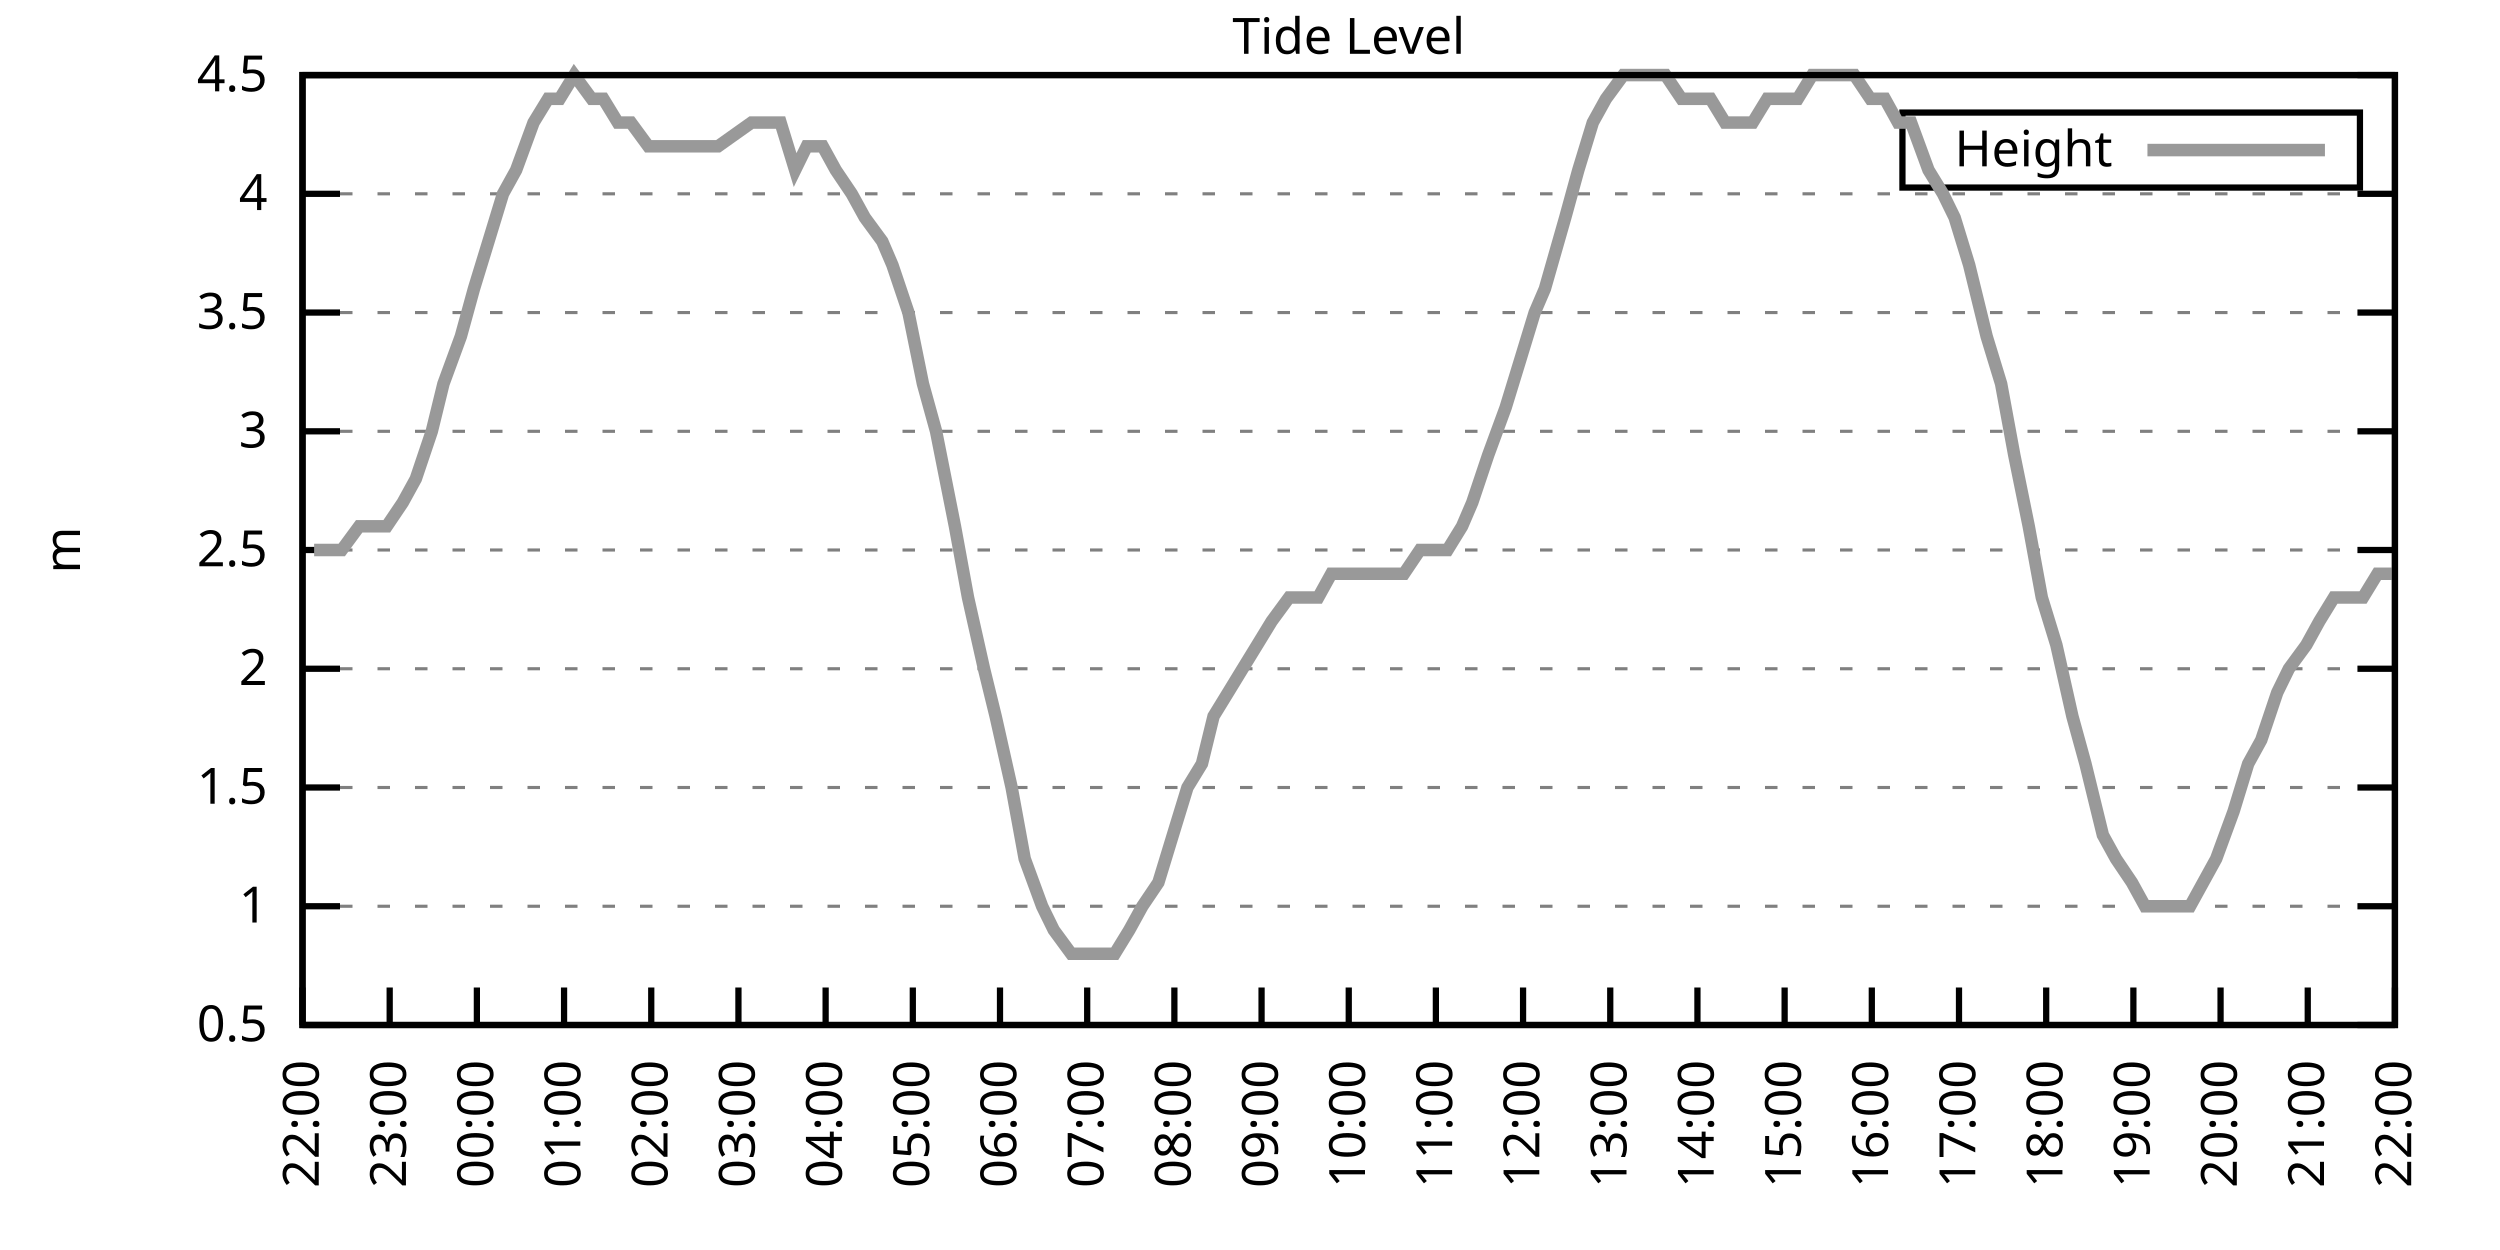
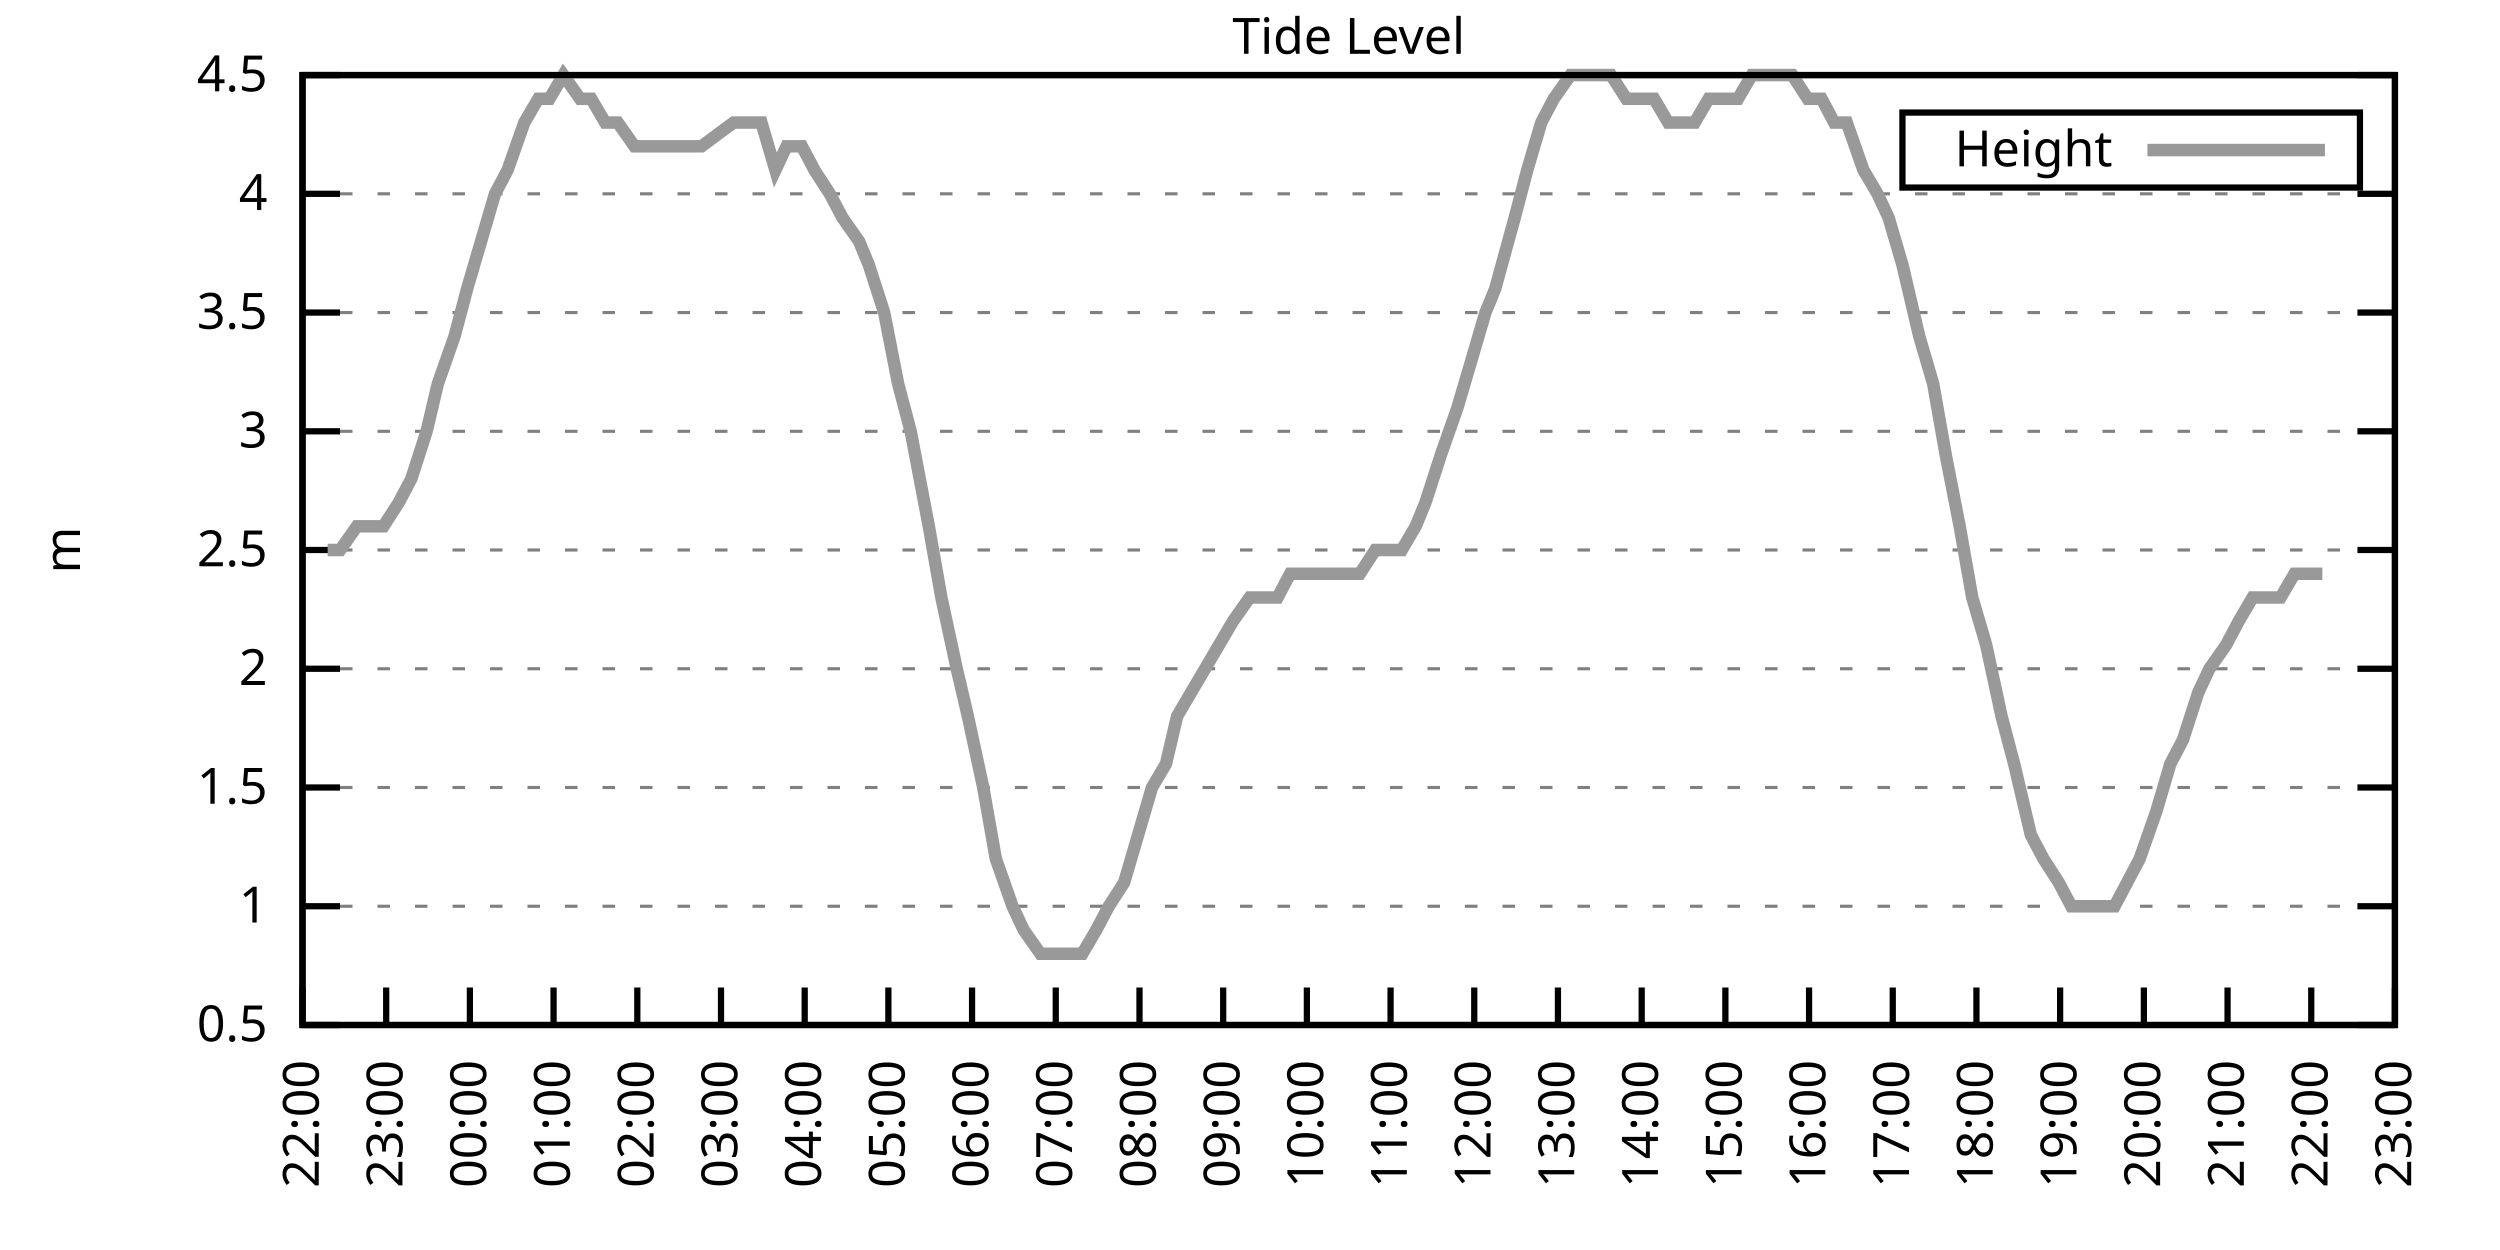
<svg xmlns="http://www.w3.org/2000/svg" xmlns:xlink="http://www.w3.org/1999/xlink" width="400" height="200" viewBox="0 0 400 200">
  <g id="gnuplot_canvas">
    <rect x="0" y="0" width="400" height="200" fill="none" />
    <defs>
      <circle id="gpDot" r="0.5" stroke-width="0.5" stroke="currentColor" />
      <path id="gpPt0" stroke-width="0.333" stroke="currentColor" d="M-1,0 h2 M0,-1 v2" />
      <path id="gpPt1" stroke-width="0.333" stroke="currentColor" d="M-1,-1 L1,1 M1,-1 L-1,1" />
      <path id="gpPt2" stroke-width="0.333" stroke="currentColor" d="M-1,0 L1,0 M0,-1 L0,1 M-1,-1 L1,1 M-1,1 L1,-1" />
      <rect id="gpPt3" stroke-width="0.333" stroke="currentColor" x="-1" y="-1" width="2" height="2" />
      <rect id="gpPt4" stroke-width="0.333" stroke="currentColor" fill="currentColor" x="-1" y="-1" width="2" height="2" />
      <circle id="gpPt5" stroke-width="0.333" stroke="currentColor" cx="0" cy="0" r="1" />
      <use xlink:href="#gpPt5" id="gpPt6" fill="currentColor" stroke="none" />
      <path id="gpPt7" stroke-width="0.333" stroke="currentColor" d="M0,-1.33 L-1.33,0.67 L1.33,0.67 z" />
      <use xlink:href="#gpPt7" id="gpPt8" fill="currentColor" stroke="none" />
      <use xlink:href="#gpPt7" id="gpPt9" stroke="currentColor" transform="rotate(180)" />
      <use xlink:href="#gpPt9" id="gpPt10" fill="currentColor" stroke="none" />
      <use xlink:href="#gpPt3" id="gpPt11" stroke="currentColor" transform="rotate(45)" />
      <use xlink:href="#gpPt11" id="gpPt12" fill="currentColor" stroke="none" />
      <path id="gpPt13" stroke-width="0.333" stroke="currentColor" d="M0,1.330 L1.265,0.411 L0.782,-1.067 L-0.782,-1.076 L-1.265,0.411 z" />
      <use xlink:href="#gpPt13" id="gpPt14" fill="currentColor" stroke="none" />
      <filter id="textbox" filterUnits="objectBoundingBox" x="0" y="0" height="1" width="1">
        <feFlood flood-color="white" flood-opacity="1" result="bgnd" />
        <feComposite in="SourceGraphic" in2="bgnd" operator="atop" />
      </filter>
      <filter id="greybox" filterUnits="objectBoundingBox" x="0" y="0" height="1" width="1">
        <feFlood flood-color="lightgrey" flood-opacity="1" result="grey" />
        <feComposite in="SourceGraphic" in2="grey" operator="atop" />
      </filter>
    </defs>
    <g fill="none" color="white" stroke="currentColor" stroke-width="1.00" stroke-linecap="butt" stroke-linejoin="miter">
</g>
    <g fill="none" color="black" stroke="currentColor" stroke-width="1.00" stroke-linecap="butt" stroke-linejoin="miter">
      <g stroke="none" shape-rendering="crispEdges">
        <polygon fill="rgb(255, 255, 255)" points="48.40,164.00 383.18,164.00 383.18,12.02 48.40,12.02 " />
      </g>
    </g>
    <g fill="none" color="black" stroke="currentColor" stroke-width="1.00" stroke-linecap="butt" stroke-linejoin="miter">
</g>
    <g fill="none" color="black" stroke="black" stroke-width="0.50" stroke-linecap="butt" stroke-linejoin="miter">
</g>
    <g fill="none" color="gray" stroke="currentColor" stroke-width="0.50" stroke-linecap="butt" stroke-linejoin="miter">
      <path stroke="gray" stroke-dasharray="2,4" class="gridline" d="M48.40,164.00 L383.19,164.00  " />
    </g>
    <g fill="none" color="gray" stroke="gray" stroke-width="1.00" stroke-linecap="butt" stroke-linejoin="miter">
</g>
    <g fill="none" color="black" stroke="currentColor" stroke-width="1.00" stroke-linecap="butt" stroke-linejoin="miter">
      <path stroke="black" d="M48.40,164.00 L54.40,164.00 M383.19,164.00 L377.19,164.00  " />
      <g transform="translate(42.80,166.60)" stroke="none" fill="black" font-family="Sans" font-size="8.00" text-anchor="end">
        <text>
          <tspan font-family="Sans"> 0.5</tspan>
        </text>
      </g>
    </g>
    <g fill="none" color="black" stroke="currentColor" stroke-width="1.00" stroke-linecap="butt" stroke-linejoin="miter">
</g>
    <g fill="none" color="black" stroke="black" stroke-width="0.50" stroke-linecap="butt" stroke-linejoin="miter">
</g>
    <g fill="none" color="gray" stroke="currentColor" stroke-width="0.50" stroke-linecap="butt" stroke-linejoin="miter">
      <path stroke="gray" stroke-dasharray="2,4" class="gridline" d="M48.40,145.00 L383.19,145.00  " />
    </g>
    <g fill="none" color="gray" stroke="gray" stroke-width="1.00" stroke-linecap="butt" stroke-linejoin="miter">
</g>
    <g fill="none" color="black" stroke="currentColor" stroke-width="1.00" stroke-linecap="butt" stroke-linejoin="miter">
      <path stroke="black" d="M48.40,145.00 L54.40,145.00 M383.19,145.00 L377.19,145.00  " />
      <g transform="translate(42.80,147.60)" stroke="none" fill="black" font-family="Sans" font-size="8.00" text-anchor="end">
        <text>
          <tspan font-family="Sans"> 1</tspan>
        </text>
      </g>
    </g>
    <g fill="none" color="black" stroke="currentColor" stroke-width="1.00" stroke-linecap="butt" stroke-linejoin="miter">
</g>
    <g fill="none" color="black" stroke="black" stroke-width="0.50" stroke-linecap="butt" stroke-linejoin="miter">
</g>
    <g fill="none" color="gray" stroke="currentColor" stroke-width="0.50" stroke-linecap="butt" stroke-linejoin="miter">
      <path stroke="gray" stroke-dasharray="2,4" class="gridline" d="M48.40,126.00 L383.19,126.00  " />
    </g>
    <g fill="none" color="gray" stroke="gray" stroke-width="1.00" stroke-linecap="butt" stroke-linejoin="miter">
</g>
    <g fill="none" color="black" stroke="currentColor" stroke-width="1.00" stroke-linecap="butt" stroke-linejoin="miter">
      <path stroke="black" d="M48.40,126.00 L54.40,126.00 M383.19,126.00 L377.19,126.00  " />
      <g transform="translate(42.80,128.60)" stroke="none" fill="black" font-family="Sans" font-size="8.00" text-anchor="end">
        <text>
          <tspan font-family="Sans"> 1.5</tspan>
        </text>
      </g>
    </g>
    <g fill="none" color="black" stroke="currentColor" stroke-width="1.00" stroke-linecap="butt" stroke-linejoin="miter">
</g>
    <g fill="none" color="black" stroke="black" stroke-width="0.50" stroke-linecap="butt" stroke-linejoin="miter">
</g>
    <g fill="none" color="gray" stroke="currentColor" stroke-width="0.50" stroke-linecap="butt" stroke-linejoin="miter">
      <path stroke="gray" stroke-dasharray="2,4" class="gridline" d="M48.40,107.00 L383.19,107.00  " />
    </g>
    <g fill="none" color="gray" stroke="gray" stroke-width="1.00" stroke-linecap="butt" stroke-linejoin="miter">
</g>
    <g fill="none" color="black" stroke="currentColor" stroke-width="1.00" stroke-linecap="butt" stroke-linejoin="miter">
      <path stroke="black" d="M48.40,107.00 L54.40,107.00 M383.19,107.00 L377.19,107.00  " />
      <g transform="translate(42.80,109.60)" stroke="none" fill="black" font-family="Sans" font-size="8.00" text-anchor="end">
        <text>
          <tspan font-family="Sans"> 2</tspan>
        </text>
      </g>
    </g>
    <g fill="none" color="black" stroke="currentColor" stroke-width="1.00" stroke-linecap="butt" stroke-linejoin="miter">
</g>
    <g fill="none" color="black" stroke="black" stroke-width="0.50" stroke-linecap="butt" stroke-linejoin="miter">
</g>
    <g fill="none" color="gray" stroke="currentColor" stroke-width="0.50" stroke-linecap="butt" stroke-linejoin="miter">
      <path stroke="gray" stroke-dasharray="2,4" class="gridline" d="M48.40,88.00 L383.19,88.00  " />
    </g>
    <g fill="none" color="gray" stroke="gray" stroke-width="1.00" stroke-linecap="butt" stroke-linejoin="miter">
</g>
    <g fill="none" color="black" stroke="currentColor" stroke-width="1.00" stroke-linecap="butt" stroke-linejoin="miter">
      <path stroke="black" d="M48.40,88.00 L54.40,88.00 M383.19,88.00 L377.19,88.00  " />
      <g transform="translate(42.80,90.60)" stroke="none" fill="black" font-family="Sans" font-size="8.00" text-anchor="end">
        <text>
          <tspan font-family="Sans"> 2.5</tspan>
        </text>
      </g>
    </g>
    <g fill="none" color="black" stroke="currentColor" stroke-width="1.00" stroke-linecap="butt" stroke-linejoin="miter">
</g>
    <g fill="none" color="black" stroke="black" stroke-width="0.50" stroke-linecap="butt" stroke-linejoin="miter">
</g>
    <g fill="none" color="gray" stroke="currentColor" stroke-width="0.50" stroke-linecap="butt" stroke-linejoin="miter">
      <path stroke="gray" stroke-dasharray="2,4" class="gridline" d="M48.40,69.01 L383.19,69.01  " />
    </g>
    <g fill="none" color="gray" stroke="gray" stroke-width="1.00" stroke-linecap="butt" stroke-linejoin="miter">
</g>
    <g fill="none" color="black" stroke="currentColor" stroke-width="1.00" stroke-linecap="butt" stroke-linejoin="miter">
      <path stroke="black" d="M48.40,69.01 L54.40,69.01 M383.19,69.01 L377.19,69.01  " />
      <g transform="translate(42.80,71.61)" stroke="none" fill="black" font-family="Sans" font-size="8.00" text-anchor="end">
        <text>
          <tspan font-family="Sans"> 3</tspan>
        </text>
      </g>
    </g>
    <g fill="none" color="black" stroke="currentColor" stroke-width="1.00" stroke-linecap="butt" stroke-linejoin="miter">
</g>
    <g fill="none" color="black" stroke="black" stroke-width="0.50" stroke-linecap="butt" stroke-linejoin="miter">
</g>
    <g fill="none" color="gray" stroke="currentColor" stroke-width="0.50" stroke-linecap="butt" stroke-linejoin="miter">
      <path stroke="gray" stroke-dasharray="2,4" class="gridline" d="M48.40,50.01 L383.19,50.01  " />
    </g>
    <g fill="none" color="gray" stroke="gray" stroke-width="1.00" stroke-linecap="butt" stroke-linejoin="miter">
</g>
    <g fill="none" color="black" stroke="currentColor" stroke-width="1.00" stroke-linecap="butt" stroke-linejoin="miter">
      <path stroke="black" d="M48.40,50.01 L54.40,50.01 M383.19,50.01 L377.19,50.01  " />
      <g transform="translate(42.80,52.61)" stroke="none" fill="black" font-family="Sans" font-size="8.00" text-anchor="end">
        <text>
          <tspan font-family="Sans"> 3.5</tspan>
        </text>
      </g>
    </g>
    <g fill="none" color="black" stroke="currentColor" stroke-width="1.00" stroke-linecap="butt" stroke-linejoin="miter">
</g>
    <g fill="none" color="black" stroke="black" stroke-width="0.50" stroke-linecap="butt" stroke-linejoin="miter">
</g>
    <g fill="none" color="gray" stroke="currentColor" stroke-width="0.50" stroke-linecap="butt" stroke-linejoin="miter">
      <path stroke="gray" stroke-dasharray="2,4" class="gridline" d="M48.40,31.01 L383.19,31.01  " />
    </g>
    <g fill="none" color="gray" stroke="gray" stroke-width="1.00" stroke-linecap="butt" stroke-linejoin="miter">
</g>
    <g fill="none" color="black" stroke="currentColor" stroke-width="1.00" stroke-linecap="butt" stroke-linejoin="miter">
      <path stroke="black" d="M48.40,31.01 L54.40,31.01 M383.19,31.01 L377.19,31.01  " />
      <g transform="translate(42.80,33.61)" stroke="none" fill="black" font-family="Sans" font-size="8.00" text-anchor="end">
        <text>
          <tspan font-family="Sans"> 4</tspan>
        </text>
      </g>
    </g>
    <g fill="none" color="black" stroke="currentColor" stroke-width="1.00" stroke-linecap="butt" stroke-linejoin="miter">
</g>
    <g fill="none" color="black" stroke="black" stroke-width="0.50" stroke-linecap="butt" stroke-linejoin="miter">
</g>
    <g fill="none" color="gray" stroke="currentColor" stroke-width="0.50" stroke-linecap="butt" stroke-linejoin="miter">
      <path stroke="gray" stroke-dasharray="2,4" class="gridline" d="M48.40,12.01 L383.19,12.01  " />
    </g>
    <g fill="none" color="gray" stroke="gray" stroke-width="1.00" stroke-linecap="butt" stroke-linejoin="miter">
</g>
    <g fill="none" color="black" stroke="currentColor" stroke-width="1.00" stroke-linecap="butt" stroke-linejoin="miter">
      <path stroke="black" d="M48.40,12.01 L54.40,12.01 M383.19,12.01 L377.19,12.01  " />
      <g transform="translate(42.80,14.61)" stroke="none" fill="black" font-family="Sans" font-size="8.00" text-anchor="end">
        <text>
          <tspan font-family="Sans"> 4.5</tspan>
        </text>
      </g>
    </g>
    <g fill="none" color="black" stroke="currentColor" stroke-width="1.00" stroke-linecap="butt" stroke-linejoin="miter">
      <path stroke="black" d="M48.40,164.00 L48.40,158.00  " />
      <g transform="translate(51.00,169.60) rotate(270.00)" stroke="none" fill="black" font-family="Sans" font-size="8.00" text-anchor="end">
        <text>
          <tspan font-family="Sans">22:00</tspan>
        </text>
      </g>
    </g>
    <g fill="none" color="black" stroke="currentColor" stroke-width="1.00" stroke-linecap="butt" stroke-linejoin="miter">
-       <path stroke="black" d="M62.35,164.00 L62.35,158.00  " />
-       <g transform="translate(64.95,169.60) rotate(270.00)" stroke="none" fill="black" font-family="Sans" font-size="8.00" text-anchor="end">
+       <path stroke="black" d="M61.79,164.00 L61.79,158.00  " />
+       <g transform="translate(64.39,169.60) rotate(270.00)" stroke="none" fill="black" font-family="Sans" font-size="8.00" text-anchor="end">
        <text>
          <tspan font-family="Sans">23:00</tspan>
        </text>
      </g>
    </g>
    <g fill="none" color="black" stroke="currentColor" stroke-width="1.00" stroke-linecap="butt" stroke-linejoin="miter">
-       <path stroke="black" d="M76.30,164.00 L76.30,158.00  " />
-       <g transform="translate(78.90,169.60) rotate(270.00)" stroke="none" fill="black" font-family="Sans" font-size="8.00" text-anchor="end">
+       <path stroke="black" d="M75.18,164.00 L75.18,158.00  " />
+       <g transform="translate(77.78,169.60) rotate(270.00)" stroke="none" fill="black" font-family="Sans" font-size="8.00" text-anchor="end">
        <text>
          <tspan font-family="Sans">00:00</tspan>
        </text>
      </g>
    </g>
    <g fill="none" color="black" stroke="currentColor" stroke-width="1.00" stroke-linecap="butt" stroke-linejoin="miter">
-       <path stroke="black" d="M90.25,164.00 L90.25,158.00  " />
-       <g transform="translate(92.85,169.60) rotate(270.00)" stroke="none" fill="black" font-family="Sans" font-size="8.00" text-anchor="end">
+       <path stroke="black" d="M88.57,164.00 L88.57,158.00  " />
+       <g transform="translate(91.17,169.60) rotate(270.00)" stroke="none" fill="black" font-family="Sans" font-size="8.00" text-anchor="end">
        <text>
          <tspan font-family="Sans">01:00</tspan>
        </text>
      </g>
    </g>
    <g fill="none" color="black" stroke="currentColor" stroke-width="1.00" stroke-linecap="butt" stroke-linejoin="miter">
-       <path stroke="black" d="M104.20,164.00 L104.20,158.00  " />
-       <g transform="translate(106.80,169.60) rotate(270.00)" stroke="none" fill="black" font-family="Sans" font-size="8.00" text-anchor="end">
+       <path stroke="black" d="M101.97,164.00 L101.97,158.00  " />
+       <g transform="translate(104.57,169.60) rotate(270.00)" stroke="none" fill="black" font-family="Sans" font-size="8.00" text-anchor="end">
        <text>
          <tspan font-family="Sans">02:00</tspan>
        </text>
      </g>
    </g>
    <g fill="none" color="black" stroke="currentColor" stroke-width="1.00" stroke-linecap="butt" stroke-linejoin="miter">
-       <path stroke="black" d="M118.15,164.00 L118.15,158.00  " />
-       <g transform="translate(120.75,169.60) rotate(270.00)" stroke="none" fill="black" font-family="Sans" font-size="8.00" text-anchor="end">
+       <path stroke="black" d="M115.36,164.00 L115.36,158.00  " />
+       <g transform="translate(117.96,169.60) rotate(270.00)" stroke="none" fill="black" font-family="Sans" font-size="8.00" text-anchor="end">
        <text>
          <tspan font-family="Sans">03:00</tspan>
        </text>
      </g>
    </g>
    <g fill="none" color="black" stroke="currentColor" stroke-width="1.00" stroke-linecap="butt" stroke-linejoin="miter">
-       <path stroke="black" d="M132.10,164.00 L132.10,158.00  " />
-       <g transform="translate(134.70,169.60) rotate(270.00)" stroke="none" fill="black" font-family="Sans" font-size="8.00" text-anchor="end">
+       <path stroke="black" d="M128.75,164.00 L128.75,158.00  " />
+       <g transform="translate(131.35,169.60) rotate(270.00)" stroke="none" fill="black" font-family="Sans" font-size="8.00" text-anchor="end">
        <text>
          <tspan font-family="Sans">04:00</tspan>
        </text>
      </g>
    </g>
    <g fill="none" color="black" stroke="currentColor" stroke-width="1.00" stroke-linecap="butt" stroke-linejoin="miter">
-       <path stroke="black" d="M146.05,164.00 L146.05,158.00  " />
-       <g transform="translate(148.65,169.60) rotate(270.00)" stroke="none" fill="black" font-family="Sans" font-size="8.00" text-anchor="end">
+       <path stroke="black" d="M142.14,164.00 L142.14,158.00  " />
+       <g transform="translate(144.74,169.60) rotate(270.00)" stroke="none" fill="black" font-family="Sans" font-size="8.00" text-anchor="end">
        <text>
          <tspan font-family="Sans">05:00</tspan>
        </text>
      </g>
    </g>
    <g fill="none" color="black" stroke="currentColor" stroke-width="1.00" stroke-linecap="butt" stroke-linejoin="miter">
-       <path stroke="black" d="M160.00,164.00 L160.00,158.00  " />
-       <g transform="translate(162.60,169.60) rotate(270.00)" stroke="none" fill="black" font-family="Sans" font-size="8.00" text-anchor="end">
+       <path stroke="black" d="M155.53,164.00 L155.53,158.00  " />
+       <g transform="translate(158.13,169.60) rotate(270.00)" stroke="none" fill="black" font-family="Sans" font-size="8.00" text-anchor="end">
        <text>
          <tspan font-family="Sans">06:00</tspan>
        </text>
      </g>
    </g>
    <g fill="none" color="black" stroke="currentColor" stroke-width="1.00" stroke-linecap="butt" stroke-linejoin="miter">
-       <path stroke="black" d="M173.95,164.00 L173.95,158.00  " />
-       <g transform="translate(176.55,169.60) rotate(270.00)" stroke="none" fill="black" font-family="Sans" font-size="8.00" text-anchor="end">
+       <path stroke="black" d="M168.92,164.00 L168.92,158.00  " />
+       <g transform="translate(171.52,169.60) rotate(270.00)" stroke="none" fill="black" font-family="Sans" font-size="8.00" text-anchor="end">
        <text>
          <tspan font-family="Sans">07:00</tspan>
        </text>
      </g>
    </g>
    <g fill="none" color="black" stroke="currentColor" stroke-width="1.00" stroke-linecap="butt" stroke-linejoin="miter">
-       <path stroke="black" d="M187.90,164.00 L187.90,158.00  " />
-       <g transform="translate(190.50,169.60) rotate(270.00)" stroke="none" fill="black" font-family="Sans" font-size="8.00" text-anchor="end">
+       <path stroke="black" d="M182.32,164.00 L182.32,158.00  " />
+       <g transform="translate(184.92,169.60) rotate(270.00)" stroke="none" fill="black" font-family="Sans" font-size="8.00" text-anchor="end">
        <text>
          <tspan font-family="Sans">08:00</tspan>
        </text>
      </g>
    </g>
    <g fill="none" color="black" stroke="currentColor" stroke-width="1.00" stroke-linecap="butt" stroke-linejoin="miter">
-       <path stroke="black" d="M201.85,164.00 L201.85,158.00  " />
-       <g transform="translate(204.45,169.60) rotate(270.00)" stroke="none" fill="black" font-family="Sans" font-size="8.00" text-anchor="end">
+       <path stroke="black" d="M195.71,164.00 L195.71,158.00  " />
+       <g transform="translate(198.31,169.60) rotate(270.00)" stroke="none" fill="black" font-family="Sans" font-size="8.00" text-anchor="end">
        <text>
          <tspan font-family="Sans">09:00</tspan>
        </text>
      </g>
    </g>
    <g fill="none" color="black" stroke="currentColor" stroke-width="1.00" stroke-linecap="butt" stroke-linejoin="miter">
-       <path stroke="black" d="M215.80,164.00 L215.80,158.00  " />
-       <g transform="translate(218.40,169.60) rotate(270.00)" stroke="none" fill="black" font-family="Sans" font-size="8.00" text-anchor="end">
+       <path stroke="black" d="M209.10,164.00 L209.10,158.00  " />
+       <g transform="translate(211.70,169.60) rotate(270.00)" stroke="none" fill="black" font-family="Sans" font-size="8.00" text-anchor="end">
        <text>
          <tspan font-family="Sans">10:00</tspan>
        </text>
      </g>
    </g>
    <g fill="none" color="black" stroke="currentColor" stroke-width="1.00" stroke-linecap="butt" stroke-linejoin="miter">
-       <path stroke="black" d="M229.74,164.00 L229.74,158.00  " />
-       <g transform="translate(232.34,169.60) rotate(270.00)" stroke="none" fill="black" font-family="Sans" font-size="8.00" text-anchor="end">
+       <path stroke="black" d="M222.49,164.00 L222.49,158.00  " />
+       <g transform="translate(225.09,169.60) rotate(270.00)" stroke="none" fill="black" font-family="Sans" font-size="8.00" text-anchor="end">
        <text>
          <tspan font-family="Sans">11:00</tspan>
        </text>
      </g>
    </g>
    <g fill="none" color="black" stroke="currentColor" stroke-width="1.00" stroke-linecap="butt" stroke-linejoin="miter">
-       <path stroke="black" d="M243.69,164.00 L243.69,158.00  " />
-       <g transform="translate(246.29,169.60) rotate(270.00)" stroke="none" fill="black" font-family="Sans" font-size="8.00" text-anchor="end">
+       <path stroke="black" d="M235.88,164.00 L235.88,158.00  " />
+       <g transform="translate(238.48,169.60) rotate(270.00)" stroke="none" fill="black" font-family="Sans" font-size="8.00" text-anchor="end">
        <text>
          <tspan font-family="Sans">12:00</tspan>
        </text>
      </g>
    </g>
    <g fill="none" color="black" stroke="currentColor" stroke-width="1.00" stroke-linecap="butt" stroke-linejoin="miter">
-       <path stroke="black" d="M257.64,164.00 L257.64,158.00  " />
-       <g transform="translate(260.24,169.60) rotate(270.00)" stroke="none" fill="black" font-family="Sans" font-size="8.00" text-anchor="end">
+       <path stroke="black" d="M249.27,164.00 L249.27,158.00  " />
+       <g transform="translate(251.87,169.60) rotate(270.00)" stroke="none" fill="black" font-family="Sans" font-size="8.00" text-anchor="end">
        <text>
          <tspan font-family="Sans">13:00</tspan>
        </text>
      </g>
    </g>
    <g fill="none" color="black" stroke="currentColor" stroke-width="1.00" stroke-linecap="butt" stroke-linejoin="miter">
-       <path stroke="black" d="M271.59,164.00 L271.59,158.00  " />
-       <g transform="translate(274.19,169.60) rotate(270.00)" stroke="none" fill="black" font-family="Sans" font-size="8.00" text-anchor="end">
+       <path stroke="black" d="M262.67,164.00 L262.67,158.00  " />
+       <g transform="translate(265.27,169.60) rotate(270.00)" stroke="none" fill="black" font-family="Sans" font-size="8.00" text-anchor="end">
        <text>
          <tspan font-family="Sans">14:00</tspan>
        </text>
      </g>
    </g>
    <g fill="none" color="black" stroke="currentColor" stroke-width="1.00" stroke-linecap="butt" stroke-linejoin="miter">
-       <path stroke="black" d="M285.54,164.00 L285.54,158.00  " />
-       <g transform="translate(288.14,169.60) rotate(270.00)" stroke="none" fill="black" font-family="Sans" font-size="8.00" text-anchor="end">
+       <path stroke="black" d="M276.06,164.00 L276.06,158.00  " />
+       <g transform="translate(278.66,169.60) rotate(270.00)" stroke="none" fill="black" font-family="Sans" font-size="8.00" text-anchor="end">
        <text>
          <tspan font-family="Sans">15:00</tspan>
        </text>
      </g>
    </g>
    <g fill="none" color="black" stroke="currentColor" stroke-width="1.00" stroke-linecap="butt" stroke-linejoin="miter">
-       <path stroke="black" d="M299.49,164.00 L299.49,158.00  " />
-       <g transform="translate(302.09,169.60) rotate(270.00)" stroke="none" fill="black" font-family="Sans" font-size="8.00" text-anchor="end">
+       <path stroke="black" d="M289.45,164.00 L289.45,158.00  " />
+       <g transform="translate(292.05,169.60) rotate(270.00)" stroke="none" fill="black" font-family="Sans" font-size="8.00" text-anchor="end">
        <text>
          <tspan font-family="Sans">16:00</tspan>
        </text>
      </g>
    </g>
    <g fill="none" color="black" stroke="currentColor" stroke-width="1.00" stroke-linecap="butt" stroke-linejoin="miter">
-       <path stroke="black" d="M313.44,164.00 L313.44,158.00  " />
-       <g transform="translate(316.04,169.60) rotate(270.00)" stroke="none" fill="black" font-family="Sans" font-size="8.00" text-anchor="end">
+       <path stroke="black" d="M302.84,164.00 L302.84,158.00  " />
+       <g transform="translate(305.44,169.60) rotate(270.00)" stroke="none" fill="black" font-family="Sans" font-size="8.00" text-anchor="end">
        <text>
          <tspan font-family="Sans">17:00</tspan>
        </text>
      </g>
    </g>
    <g fill="none" color="black" stroke="currentColor" stroke-width="1.00" stroke-linecap="butt" stroke-linejoin="miter">
-       <path stroke="black" d="M327.39,164.00 L327.39,158.00  " />
-       <g transform="translate(329.99,169.60) rotate(270.00)" stroke="none" fill="black" font-family="Sans" font-size="8.00" text-anchor="end">
+       <path stroke="black" d="M316.23,164.00 L316.23,158.00  " />
+       <g transform="translate(318.83,169.60) rotate(270.00)" stroke="none" fill="black" font-family="Sans" font-size="8.00" text-anchor="end">
        <text>
          <tspan font-family="Sans">18:00</tspan>
        </text>
      </g>
    </g>
    <g fill="none" color="black" stroke="currentColor" stroke-width="1.00" stroke-linecap="butt" stroke-linejoin="miter">
-       <path stroke="black" d="M341.34,164.00 L341.34,158.00  " />
-       <g transform="translate(343.94,169.60) rotate(270.00)" stroke="none" fill="black" font-family="Sans" font-size="8.00" text-anchor="end">
+       <path stroke="black" d="M329.62,164.00 L329.62,158.00  " />
+       <g transform="translate(332.22,169.60) rotate(270.00)" stroke="none" fill="black" font-family="Sans" font-size="8.00" text-anchor="end">
        <text>
          <tspan font-family="Sans">19:00</tspan>
        </text>
      </g>
    </g>
    <g fill="none" color="black" stroke="currentColor" stroke-width="1.00" stroke-linecap="butt" stroke-linejoin="miter">
-       <path stroke="black" d="M355.29,164.00 L355.29,158.00  " />
-       <g transform="translate(357.89,169.60) rotate(270.00)" stroke="none" fill="black" font-family="Sans" font-size="8.00" text-anchor="end">
+       <path stroke="black" d="M343.02,164.00 L343.02,158.00  " />
+       <g transform="translate(345.62,169.60) rotate(270.00)" stroke="none" fill="black" font-family="Sans" font-size="8.00" text-anchor="end">
        <text>
          <tspan font-family="Sans">20:00</tspan>
        </text>
      </g>
    </g>
    <g fill="none" color="black" stroke="currentColor" stroke-width="1.00" stroke-linecap="butt" stroke-linejoin="miter">
-       <path stroke="black" d="M369.24,164.00 L369.24,158.00  " />
-       <g transform="translate(371.84,169.60) rotate(270.00)" stroke="none" fill="black" font-family="Sans" font-size="8.00" text-anchor="end">
+       <path stroke="black" d="M356.41,164.00 L356.41,158.00  " />
+       <g transform="translate(359.01,169.60) rotate(270.00)" stroke="none" fill="black" font-family="Sans" font-size="8.00" text-anchor="end">
        <text>
          <tspan font-family="Sans">21:00</tspan>
+         </text>
+       </g>
+     </g>
+     <g fill="none" color="black" stroke="currentColor" stroke-width="1.00" stroke-linecap="butt" stroke-linejoin="miter">
+       <path stroke="black" d="M369.80,164.00 L369.80,158.00  " />
+       <g transform="translate(372.40,169.60) rotate(270.00)" stroke="none" fill="black" font-family="Sans" font-size="8.00" text-anchor="end">
+         <text>
+           <tspan font-family="Sans">22:00</tspan>
        </text>
      </g>
    </g>
    <g fill="none" color="black" stroke="currentColor" stroke-width="1.00" stroke-linecap="butt" stroke-linejoin="miter">
      <path stroke="black" d="M383.19,164.00 L383.19,158.00  " />
      <g transform="translate(385.79,169.60) rotate(270.00)" stroke="none" fill="black" font-family="Sans" font-size="8.00" text-anchor="end">
        <text>
-           <tspan font-family="Sans">22:00</tspan>
+           <tspan font-family="Sans">23:00</tspan>
        </text>
      </g>
    </g>
    <g fill="none" color="black" stroke="currentColor" stroke-width="1.00" stroke-linecap="butt" stroke-linejoin="miter">
</g>
    <g fill="none" color="black" stroke="currentColor" stroke-width="1.00" stroke-linecap="butt" stroke-linejoin="miter">
      <path stroke="black" d="M48.40,12.01 L48.40,164.00 L383.19,164.00 L383.19,12.01 L48.40,12.01 Z  " />
    </g>
    <g fill="none" color="black" stroke="currentColor" stroke-width="1.00" stroke-linecap="butt" stroke-linejoin="miter">
</g>
    <g fill="none" color="black" stroke="currentColor" stroke-width="1.00" stroke-linecap="butt" stroke-linejoin="miter">
      <path stroke="black" d="M304.39,30.01 L304.39,18.01 L377.59,18.01 L377.59,30.01 L304.39,30.01 Z  " />
    </g>
    <g id="Tide_level_plot_1">
      <g fill="none" color="white" stroke="black" stroke-width="2.00" stroke-linecap="butt" stroke-linejoin="miter">
</g>
      <g fill="none" color="black" stroke="currentColor" stroke-width="2.00" stroke-linecap="butt" stroke-linejoin="miter">
        <g transform="translate(337.99,26.61)" stroke="none" fill="black" font-family="Sans" font-size="8.00" text-anchor="end">
          <text>
            <tspan font-family="Sans">Height</tspan>
          </text>
        </g>
      </g>
      <g fill="none" color="black" stroke="currentColor" stroke-width="2.00" stroke-linecap="butt" stroke-linejoin="miter">
-         <path stroke="rgb(153, 153, 153)" d="M343.59,24.01 L371.99,24.01 M50.26,88.00 L52.58,88.00 L54.68,88.00 L57.47,84.21 L59.33,84.21 L61.88,84.21   L64.44,80.41 L66.53,76.61 L69.09,69.01 L70.95,61.41 L73.74,53.81 L75.83,46.21 L78.16,38.61 L80.48,31.01   L82.58,27.21 L85.37,19.61 L87.69,15.81 L89.55,15.81 L91.88,12.01 L94.67,15.81 L96.53,15.81 L98.85,19.61   L100.94,19.61 L103.73,23.41 L105.59,23.41 L108.62,23.41 L110.48,23.41 L112.57,23.41 L114.89,23.41 L120.24,19.61   L122.10,19.61 L124.89,19.61 L127.22,27.21 L129.08,23.41 L131.63,23.41 L133.72,27.21 L136.28,31.01 L138.37,34.81   L141.16,38.61 L142.79,42.41 L145.35,50.01 L147.67,61.41 L149.77,69.01 L152.79,84.21 L154.88,95.60 L157.44,107.00   L159.30,114.60 L161.86,126.00 L163.95,137.40 L166.74,145.00 L168.60,148.80 L171.39,152.60 L173.48,152.60 L175.81,152.60   L178.36,152.60 L180.69,148.80 L182.78,145.00 L185.34,141.20 L187.66,133.60 L189.99,126.00 L192.31,122.20 L194.17,114.60   L196.50,110.80 L198.82,107.00 L201.15,103.20 L203.47,99.40 L206.26,95.60 L208.59,95.60 L210.91,95.60 L213.01,91.80   L215.10,91.80 L217.89,91.80 L220.21,91.80 L222.30,91.80 L224.63,91.80 L227.19,88.00 L229.51,88.00 L231.60,88.00   L233.93,84.21 L235.56,80.41 L238.11,72.81 L240.90,65.21 L243.23,57.61 L245.55,50.01 L247.18,46.21 L250.44,34.81   L252.53,27.21 L254.85,19.61 L256.95,15.81 L259.74,12.01 L261.60,12.01 L264.39,12.01 L266.48,12.01 L269.04,15.81   L270.66,15.81 L273.69,15.81 L276.01,19.61 L278.10,19.61 L280.43,19.61 L282.75,15.81 L285.08,15.81 L287.64,15.81   L289.96,12.01 L291.82,12.01 L294.61,12.01 L296.70,12.01 L299.26,15.81 L301.58,15.81 L303.68,19.61 L305.77,19.61   L308.56,27.21 L310.88,31.01 L312.74,34.81 L315.07,42.41 L317.86,53.81 L320.18,61.41 L322.28,72.81 L324.60,84.21   L326.69,95.60 L329.02,103.20 L331.58,114.60 L333.67,122.20 L336.46,133.60 L338.55,137.40 L341.11,141.20 L343.20,145.00   L345.76,145.00 L347.85,145.00 L350.41,145.00 L352.50,141.20 L354.59,137.40 L357.38,129.80 L359.71,122.20 L361.80,118.40   L364.36,110.80 L366.22,107.00 L369.01,103.20 L371.10,99.40 L373.43,95.60 L375.98,95.60 L378.08,95.60 L380.40,91.80   L382.73,91.80  " />
+         <path stroke="rgb(153, 153, 153)" d="M343.59,24.01 L371.99,24.01 M52.42,88.00 L54.43,88.00 L57.10,84.21 L58.89,84.21 L61.35,84.21 L63.80,80.41   L65.81,76.61 L68.26,69.01 L70.05,61.41 L72.73,53.81 L74.74,46.21 L76.97,38.61 L79.20,31.01 L81.21,27.21   L83.89,19.61 L86.12,15.81 L87.91,15.81 L90.14,12.01 L92.82,15.81 L94.60,15.81 L96.83,19.61 L98.84,19.61   L101.52,23.41 L103.31,23.41 L106.21,23.41 L107.99,23.41 L110.00,23.41 L112.23,23.41 L117.37,19.61 L119.15,19.61   L121.83,19.61 L124.06,27.21 L125.85,23.41 L128.30,23.41 L130.31,27.21 L132.77,31.01 L134.78,34.81 L137.45,38.61   L139.02,42.41 L141.47,50.01 L143.70,61.41 L145.71,69.01 L148.61,84.21 L150.62,95.60 L153.08,107.00 L154.86,114.60   L157.32,126.00 L159.33,137.40 L162.01,145.00 L163.79,148.80 L166.47,152.60 L168.48,152.60 L170.71,152.60 L173.17,152.60   L175.40,148.80 L177.41,145.00 L179.86,141.20 L182.09,133.60 L184.32,126.00 L186.56,122.20 L188.34,114.60 L190.57,110.80   L192.81,107.00 L195.04,103.20 L197.27,99.40 L199.95,95.60 L202.18,95.60 L204.41,95.60 L206.42,91.80 L208.43,91.80   L211.11,91.80 L213.34,91.80 L215.35,91.80 L217.58,91.80 L220.04,88.00 L222.27,88.00 L224.28,88.00 L226.51,84.21   L228.07,80.41 L230.53,72.81 L233.20,65.21 L235.44,57.61 L237.67,50.01 L239.23,46.21 L242.36,34.81 L244.36,27.21   L246.60,19.61 L248.60,15.81 L251.28,12.01 L253.07,12.01 L255.75,12.01 L257.76,12.01 L260.21,15.81 L261.77,15.81   L264.67,15.81 L266.91,19.61 L268.92,19.61 L271.15,19.61 L273.38,15.81 L275.61,15.81 L278.07,15.81 L280.30,12.01   L282.08,12.01 L284.76,12.01 L286.77,12.01 L289.23,15.81 L291.46,15.81 L293.47,19.61 L295.48,19.61 L298.15,27.21   L300.39,31.01 L302.17,34.81 L304.40,42.41 L307.08,53.81 L309.31,61.41 L311.32,72.81 L313.55,84.21 L315.56,95.60   L317.79,103.20 L320.25,114.60 L322.26,122.20 L324.94,133.60 L326.95,137.40 L329.40,141.20 L331.41,145.00 L333.86,145.00   L335.87,145.00 L338.33,145.00 L340.34,141.20 L342.35,137.40 L345.02,129.80 L347.26,122.20 L349.26,118.40 L351.72,110.80   L353.51,107.00 L356.18,103.20 L358.19,99.40 L360.42,95.60 L362.88,95.60 L364.89,95.60 L367.12,91.80 L369.35,91.80   L371.58,91.80  " />
      </g>
    </g>
    <g fill="none" color="black" stroke="currentColor" stroke-width="2.00" stroke-linecap="butt" stroke-linejoin="miter">
</g>
    <g fill="none" color="black" stroke="black" stroke-width="1.00" stroke-linecap="butt" stroke-linejoin="miter">
</g>
    <g fill="none" color="black" stroke="currentColor" stroke-width="1.00" stroke-linecap="butt" stroke-linejoin="miter">
      <path stroke="black" d="M48.40,12.01 L48.40,164.00 L383.19,164.00 L383.19,12.01 L48.40,12.01 Z  " />
      <g transform="translate(12.80,88.01) rotate(270.00)" stroke="none" fill="black" font-family="Sans" font-size="8.00" text-anchor="middle">
        <text>
          <tspan font-family="Sans">m</tspan>
        </text>
      </g>
    </g>
    <g fill="none" color="black" stroke="currentColor" stroke-width="1.00" stroke-linecap="butt" stroke-linejoin="miter">
</g>
    <g fill="none" color="black" stroke="currentColor" stroke-width="1.00" stroke-linecap="butt" stroke-linejoin="miter">
      <g transform="translate(215.79,8.61)" stroke="none" fill="black" font-family="Sans" font-size="8.00" text-anchor="middle">
        <text>
          <tspan font-family="Sans">Tide Level</tspan>
        </text>
      </g>
    </g>
    <g fill="none" color="black" stroke="currentColor" stroke-width="1.00" stroke-linecap="butt" stroke-linejoin="miter">
</g>
  </g>
</svg>
